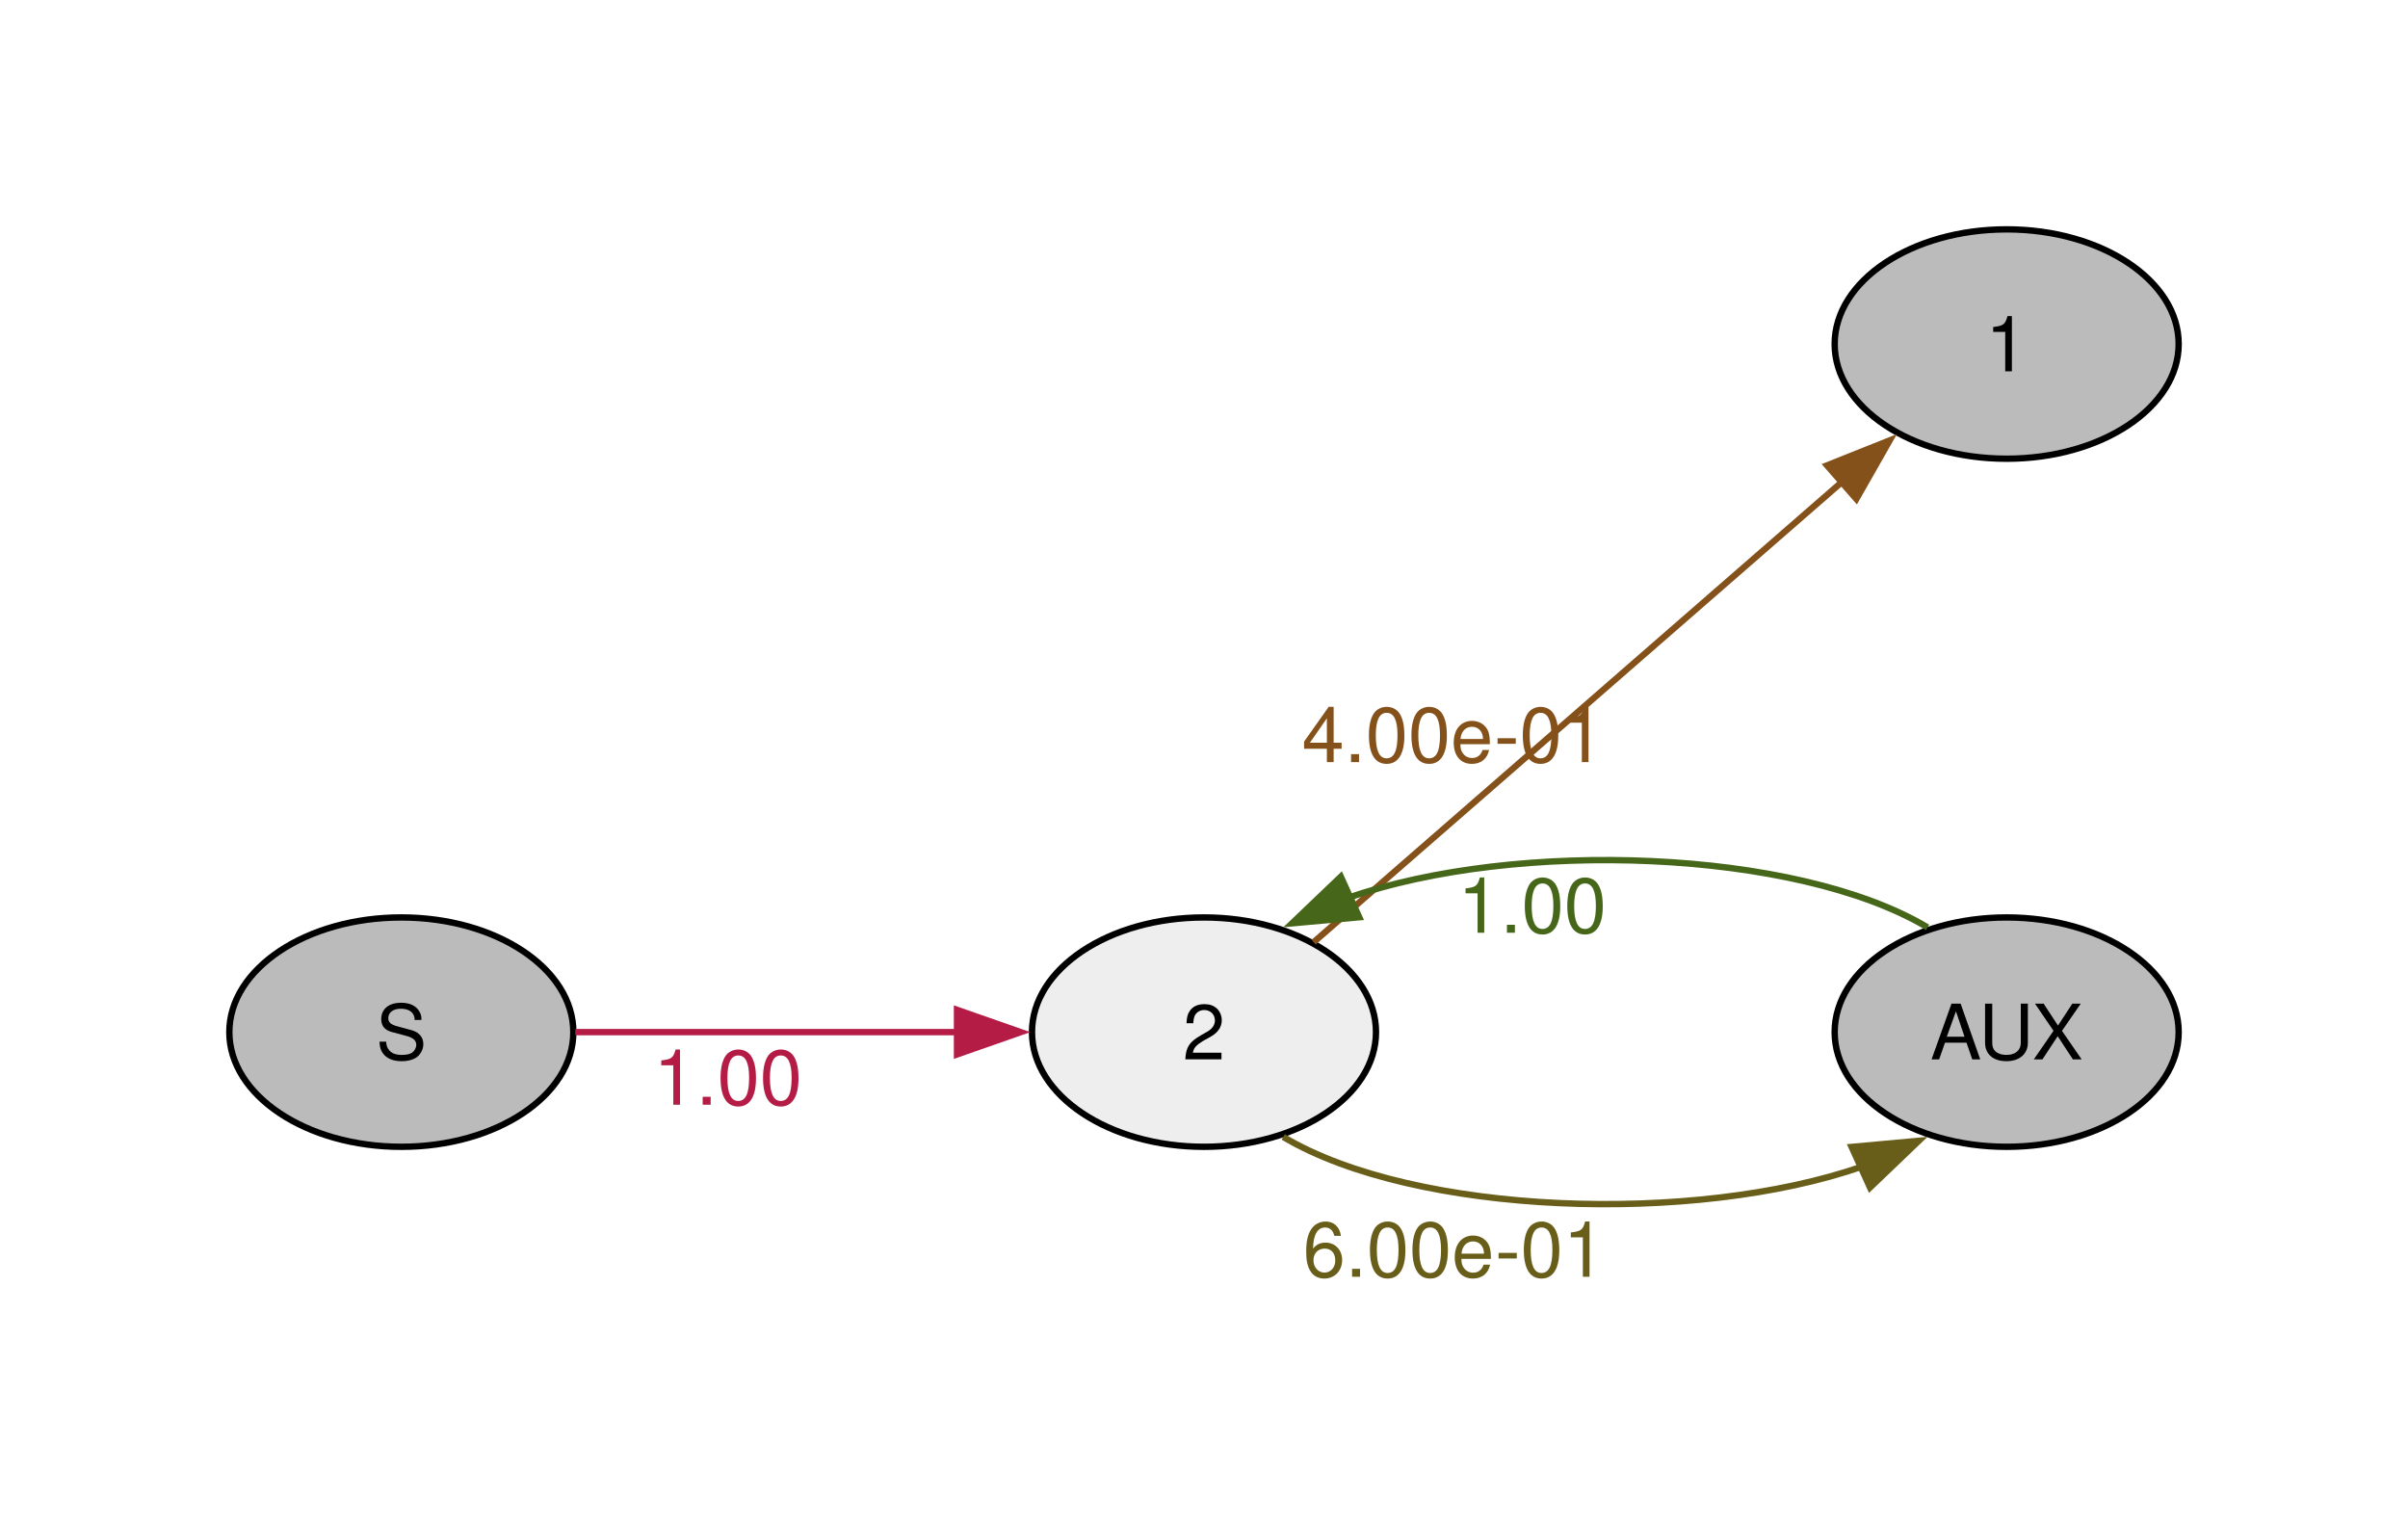
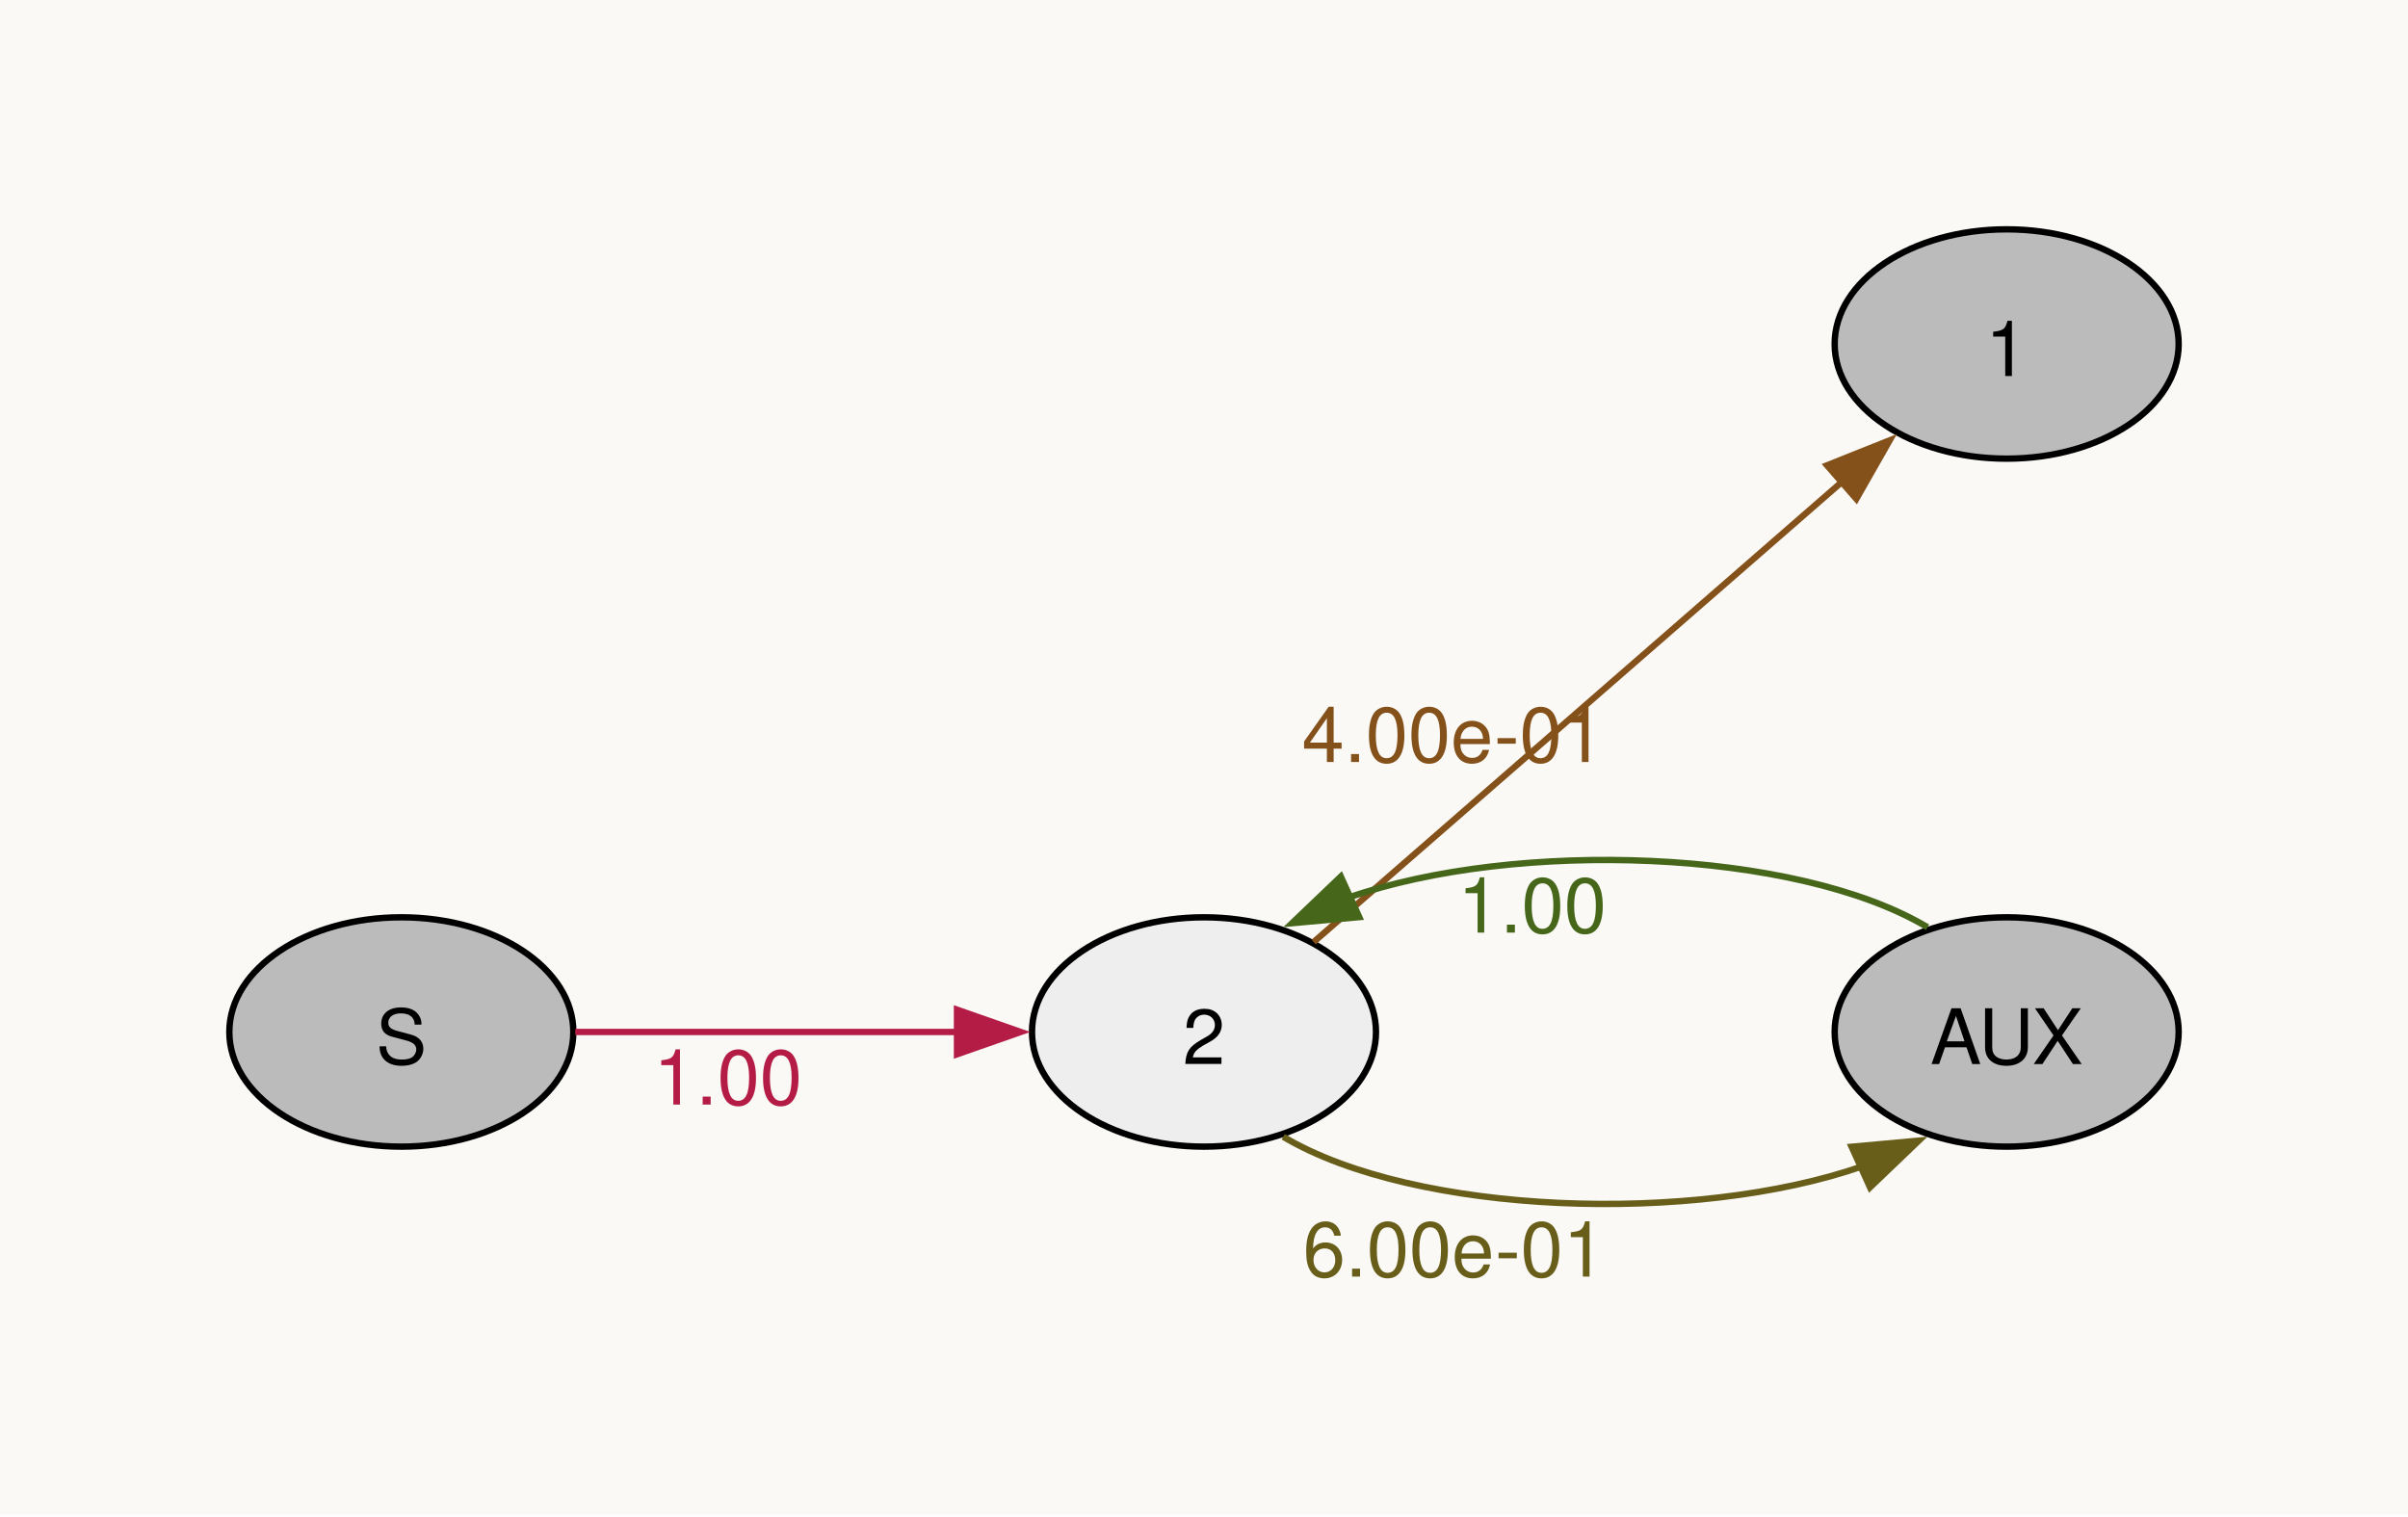
- <svg xmlns="http://www.w3.org/2000/svg" width="378pt" height="239pt" viewBox="0.00 0.00 378.00 239.00">
-   <g id="graph0" class="graph" transform="scale(1 1) rotate(0) translate(36 203.25)">
+ <svg xmlns="http://www.w3.org/2000/svg" width="378pt" height="238pt" viewBox="0.00 0.00 378.00 238.00">
+   <g id="graph0" class="graph" transform="scale(1 1) rotate(0) translate(36 201.75)">
+     <polygon fill="#faf9f6" stroke="none" points="-36,36 -36,-201.75 342,-201.75 342,36 -36,36" />
    <g id="node1" class="node">
-       <ellipse fill="#bbbbbb" stroke="black" cx="27" cy="-41.25" rx="27" ry="18" />
-       <text xml:space="preserve" text-anchor="middle" x="27" y="-36.97" font-family="Helvetica,Arial,sans-serif" font-size="12.00">S</text>
+       <ellipse fill="#bbbbbb" stroke="black" cx="27" cy="-39.75" rx="27" ry="18" />
+       <text xml:space="preserve" text-anchor="middle" x="27" y="-34.72" font-family="Helvetica,Arial,sans-serif" font-size="12.00">S</text>
    </g>
    <g id="node2" class="node">
-       <ellipse fill="#eeeeee" stroke="black" cx="153" cy="-41.25" rx="27" ry="18" />
-       <text xml:space="preserve" text-anchor="middle" x="153" y="-36.97" font-family="Helvetica,Arial,sans-serif" font-size="12.00">2</text>
+       <ellipse fill="#eeeeee" stroke="black" cx="153" cy="-39.75" rx="27" ry="18" />
+       <text xml:space="preserve" text-anchor="middle" x="153" y="-34.72" font-family="Helvetica,Arial,sans-serif" font-size="12.00">2</text>
    </g>
    <g id="edge1" class="edge">
-       <path fill="none" stroke="#b41c46" d="M54.3,-41.25C71.72,-41.25 94.86,-41.25 114.24,-41.25" />
-       <polygon fill="#b41c46" stroke="#b41c46" points="114.23,-44.75 124.23,-41.25 114.23,-37.75 114.23,-44.75" />
-       <text xml:space="preserve" text-anchor="middle" x="78.26" y="-29.85" font-family="Helvetica,Arial,sans-serif" font-size="12.00" fill="#b41c46">1.00</text>
+       <path fill="none" stroke="#b41c46" d="M54.3,-39.75C71.72,-39.75 94.86,-39.75 114.24,-39.75" />
+       <polygon fill="#b41c46" stroke="#b41c46" points="114.23,-43.25 124.23,-39.75 114.23,-36.25 114.23,-43.25" />
+       <text xml:space="preserve" text-anchor="middle" x="78.26" y="-28.35" font-family="Helvetica,Arial,sans-serif" font-size="12.00" fill="#b41c46">1.00</text>
    </g>
    <g id="node3" class="node">
-       <ellipse fill="#bbbbbb" stroke="black" cx="279" cy="-149.25" rx="27" ry="18" />
-       <text xml:space="preserve" text-anchor="middle" x="279" y="-144.97" font-family="Helvetica,Arial,sans-serif" font-size="12.00">1</text>
+       <ellipse fill="#bbbbbb" stroke="black" cx="279" cy="-147.75" rx="27" ry="18" />
+       <text xml:space="preserve" text-anchor="middle" x="279" y="-142.72" font-family="Helvetica,Arial,sans-serif" font-size="12.00">1</text>
    </g>
    <g id="edge2" class="edge">
-       <path fill="none" stroke="#85511a" d="M170.21,-55.37C191.38,-73.8 228.63,-106.25 253.31,-127.75" />
-       <polygon fill="#85511a" stroke="#85511a" points="250.8,-130.2 260.64,-134.13 255.4,-124.93 250.8,-130.2" />
-       <text xml:space="preserve" text-anchor="middle" x="192.12" y="-83.63" font-family="Helvetica,Arial,sans-serif" font-size="12.00" fill="#85511a">4.00e-01</text>
+       <path fill="none" stroke="#85511a" d="M170.21,-53.87C191.38,-72.3 228.63,-104.75 253.31,-126.25" />
+       <polygon fill="#85511a" stroke="#85511a" points="250.8,-128.7 260.64,-132.63 255.4,-123.43 250.8,-128.7" />
+       <text xml:space="preserve" text-anchor="middle" x="192.12" y="-82.13" font-family="Helvetica,Arial,sans-serif" font-size="12.00" fill="#85511a">4.00e-01</text>
    </g>
    <g id="node4" class="node">
-       <ellipse fill="#bbbbbb" stroke="black" cx="279" cy="-41.25" rx="27" ry="18" />
-       <text xml:space="preserve" text-anchor="middle" x="279" y="-36.97" font-family="Helvetica,Arial,sans-serif" font-size="12.00">AUX</text>
+       <ellipse fill="#bbbbbb" stroke="black" cx="279" cy="-39.75" rx="27" ry="18" />
+       <text xml:space="preserve" text-anchor="middle" x="279" y="-34.72" font-family="Helvetica,Arial,sans-serif" font-size="12.00">AUX</text>
    </g>
    <g id="edge3" class="edge">
-       <path fill="none" stroke="#685e1a" d="M165.44,-24.8C186.11,-12.49 229.98,-10.95 256.43,-20.19" />
-       <polygon fill="#685e1a" stroke="#685e1a" points="254.66,-23.23 265.21,-24.19 257.55,-16.86 254.66,-23.23" />
-       <text xml:space="preserve" text-anchor="middle" x="192.28" y="-2.85" font-family="Helvetica,Arial,sans-serif" font-size="12.00" fill="#685e1a">6.00e-01</text>
+       <path fill="none" stroke="#685e1a" d="M165.44,-23.3C186.11,-10.99 229.98,-9.45 256.43,-18.69" />
+       <polygon fill="#685e1a" stroke="#685e1a" points="254.66,-21.73 265.21,-22.69 257.55,-15.36 254.66,-21.73" />
+       <text xml:space="preserve" text-anchor="middle" x="192.28" y="-1.35" font-family="Helvetica,Arial,sans-serif" font-size="12.00" fill="#685e1a">6.00e-01</text>
    </g>
    <g id="edge4" class="edge">
-       <path fill="none" stroke="#46671a" d="M266.58,-57.69C245.94,-70.01 202.07,-71.55 175.6,-62.32" />
-       <polygon fill="#46671a" stroke="#46671a" points="177.37,-59.28 166.82,-58.33 174.48,-65.65 177.37,-59.28" />
-       <text xml:space="preserve" text-anchor="middle" x="204.51" y="-56.85" font-family="Helvetica,Arial,sans-serif" font-size="12.00" fill="#46671a">1.00</text>
+       <path fill="none" stroke="#46671a" d="M266.58,-56.19C245.94,-68.51 202.07,-70.05 175.6,-60.82" />
+       <polygon fill="#46671a" stroke="#46671a" points="177.37,-57.78 166.82,-56.83 174.48,-64.15 177.37,-57.78" />
+       <text xml:space="preserve" text-anchor="middle" x="204.51" y="-55.35" font-family="Helvetica,Arial,sans-serif" font-size="12.00" fill="#46671a">1.00</text>
    </g>
  </g>
</svg>
